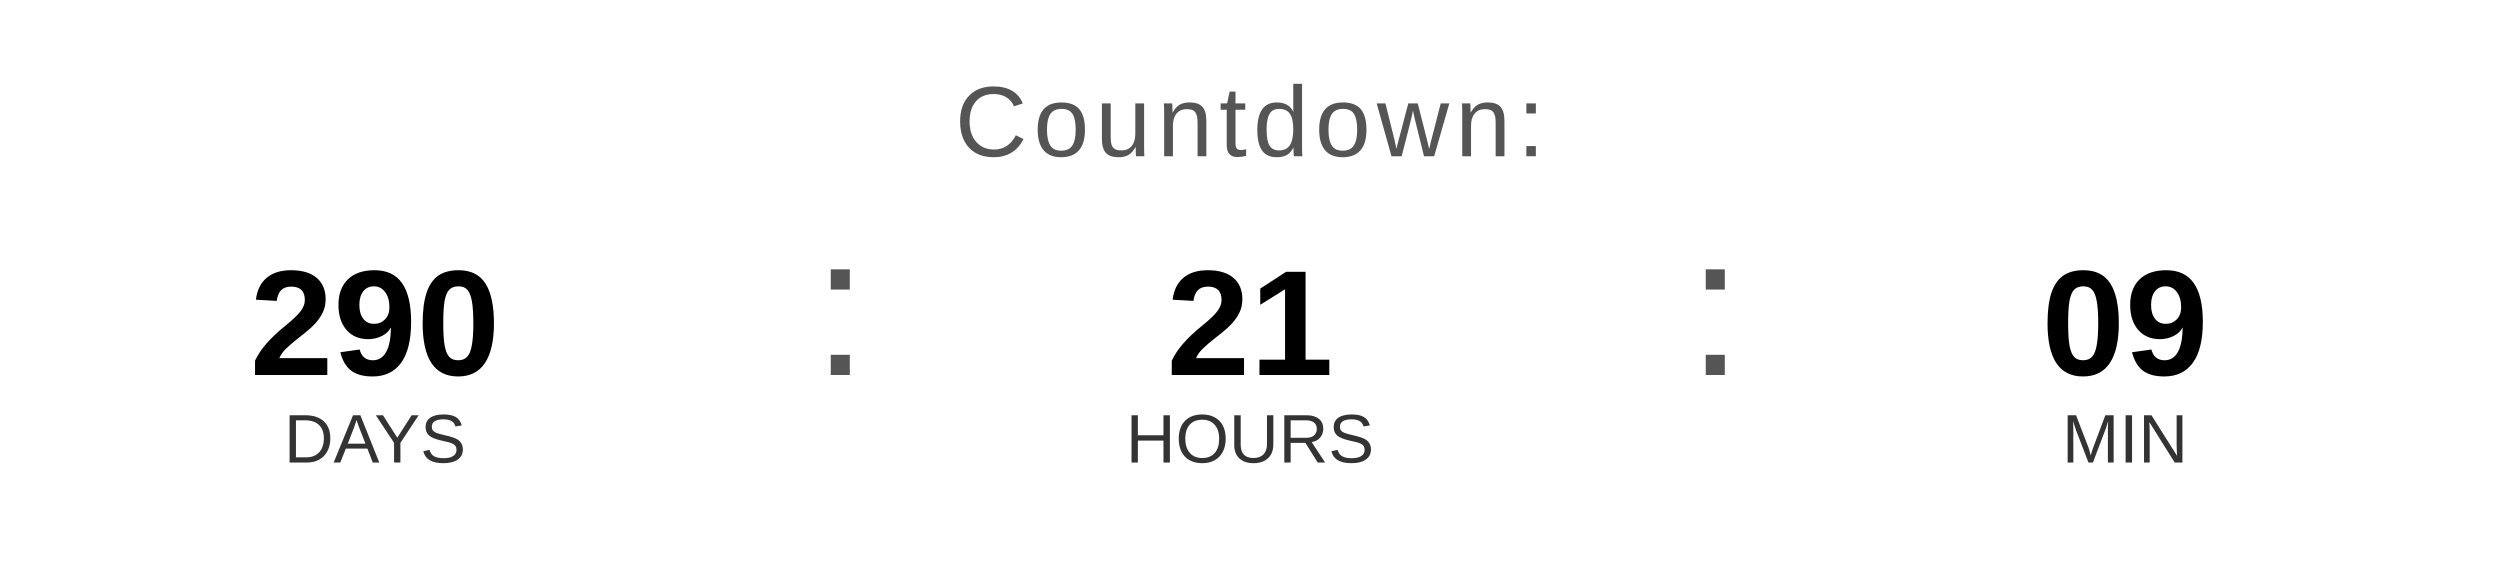
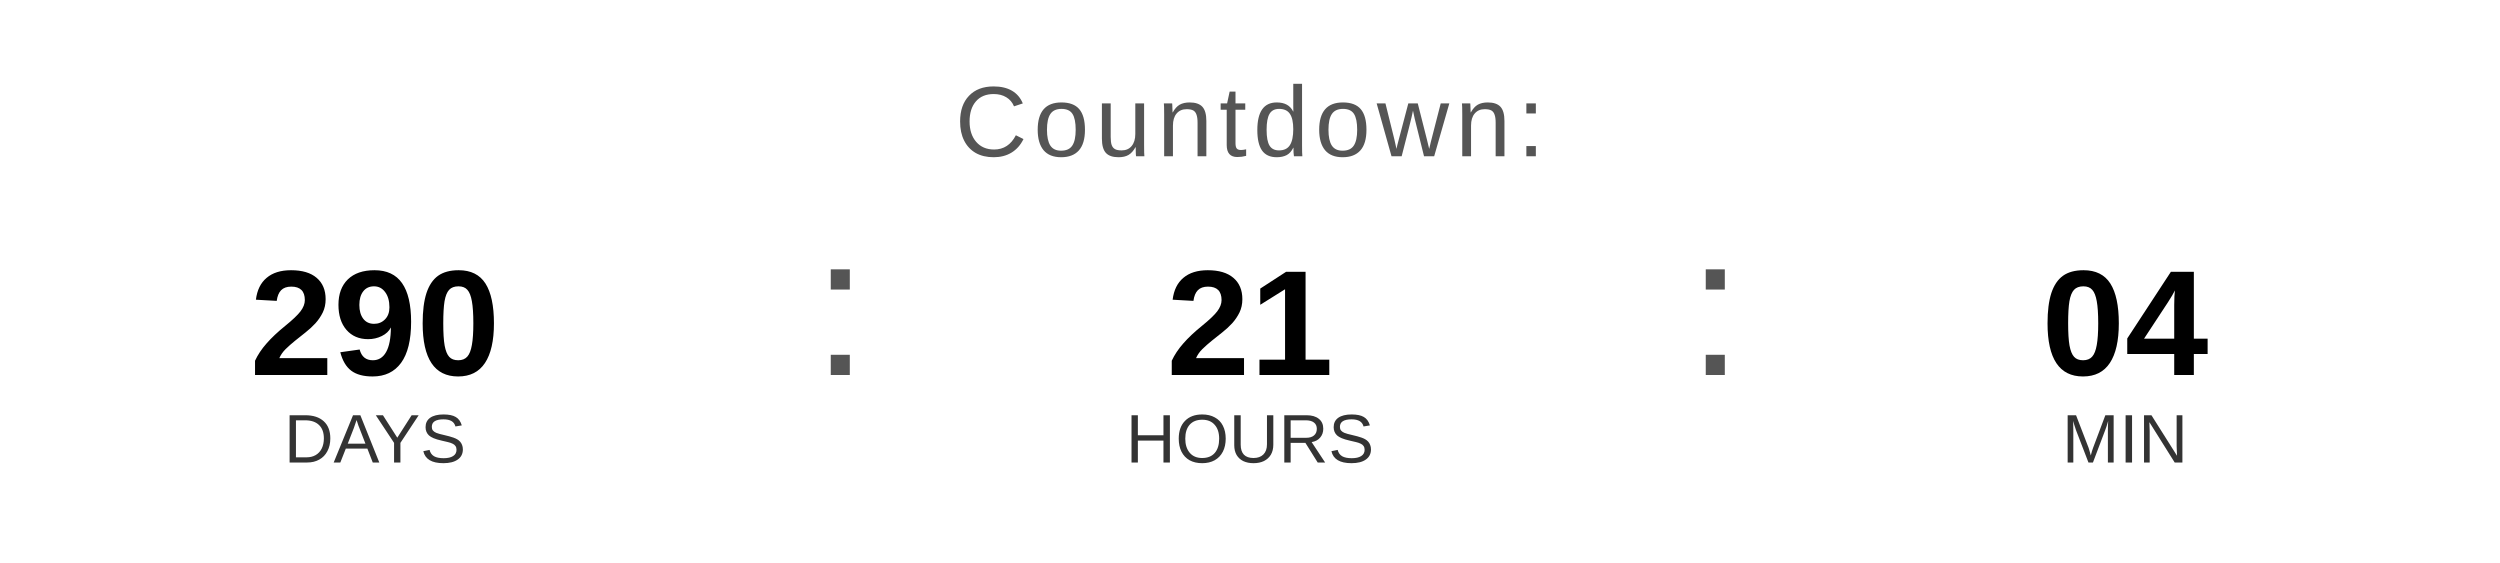
<svg xmlns="http://www.w3.org/2000/svg" width="400" height="90" viewBox="0 0 400 90">
  <text x="200" y="25" font-family="Arial, Helvetica, sans-serif" font-size="16" fill="#555555" text-anchor="middle" letter-spacing="1">
    Countdown:
  </text>
  <text x="60" y="60" font-family="Arial, Helvetica, sans-serif" font-size="24" font-weight="bold" fill="#000000" text-anchor="middle">290</text>
  <text x="60" y="74" font-family="Arial, Helvetica, sans-serif" font-size="11" fill="#333333" text-anchor="middle">DAYS</text>
  <text x="130" y="60" font-family="Arial, sans-serif" font-size="32" fill="#555555">:</text>
  <text x="200" y="60" font-family="Arial, Helvetica, sans-serif" font-size="24" font-weight="bold" fill="#000000" text-anchor="middle">21</text>
  <text x="200" y="74" font-family="Arial, Helvetica, sans-serif" font-size="11" fill="#333333" text-anchor="middle">HOURS</text>
  <text x="270" y="60" font-family="Arial, sans-serif" font-size="32" fill="#555555">:</text>
-   <text x="340" y="60" font-family="Arial, Helvetica, sans-serif" font-size="24" font-weight="bold" fill="#000000" text-anchor="middle">09</text>
+   <text x="340" y="60" font-family="Arial, Helvetica, sans-serif" font-size="24" font-weight="bold" fill="#000000" text-anchor="middle">04</text>
  <text x="340" y="74" font-family="Arial, Helvetica, sans-serif" font-size="11" fill="#333333" text-anchor="middle">MIN</text>
</svg>
